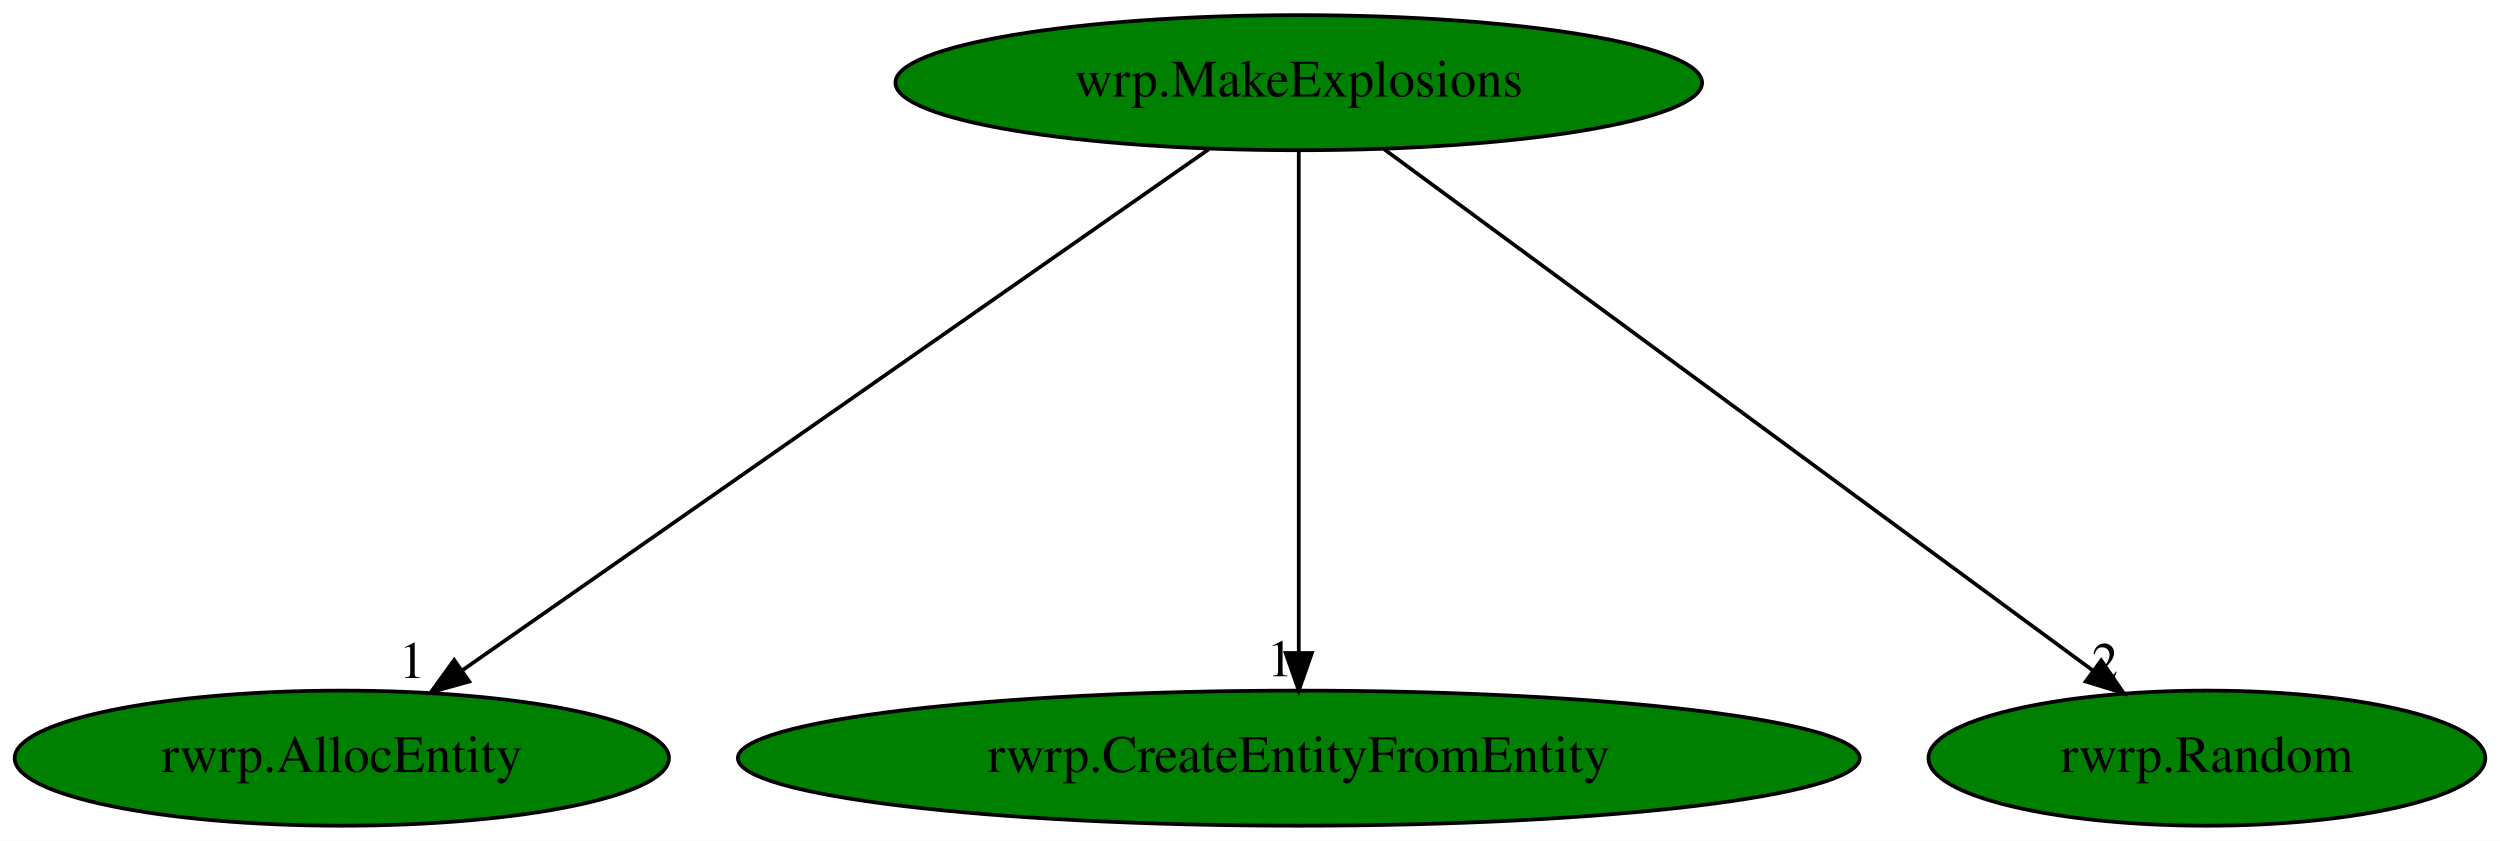
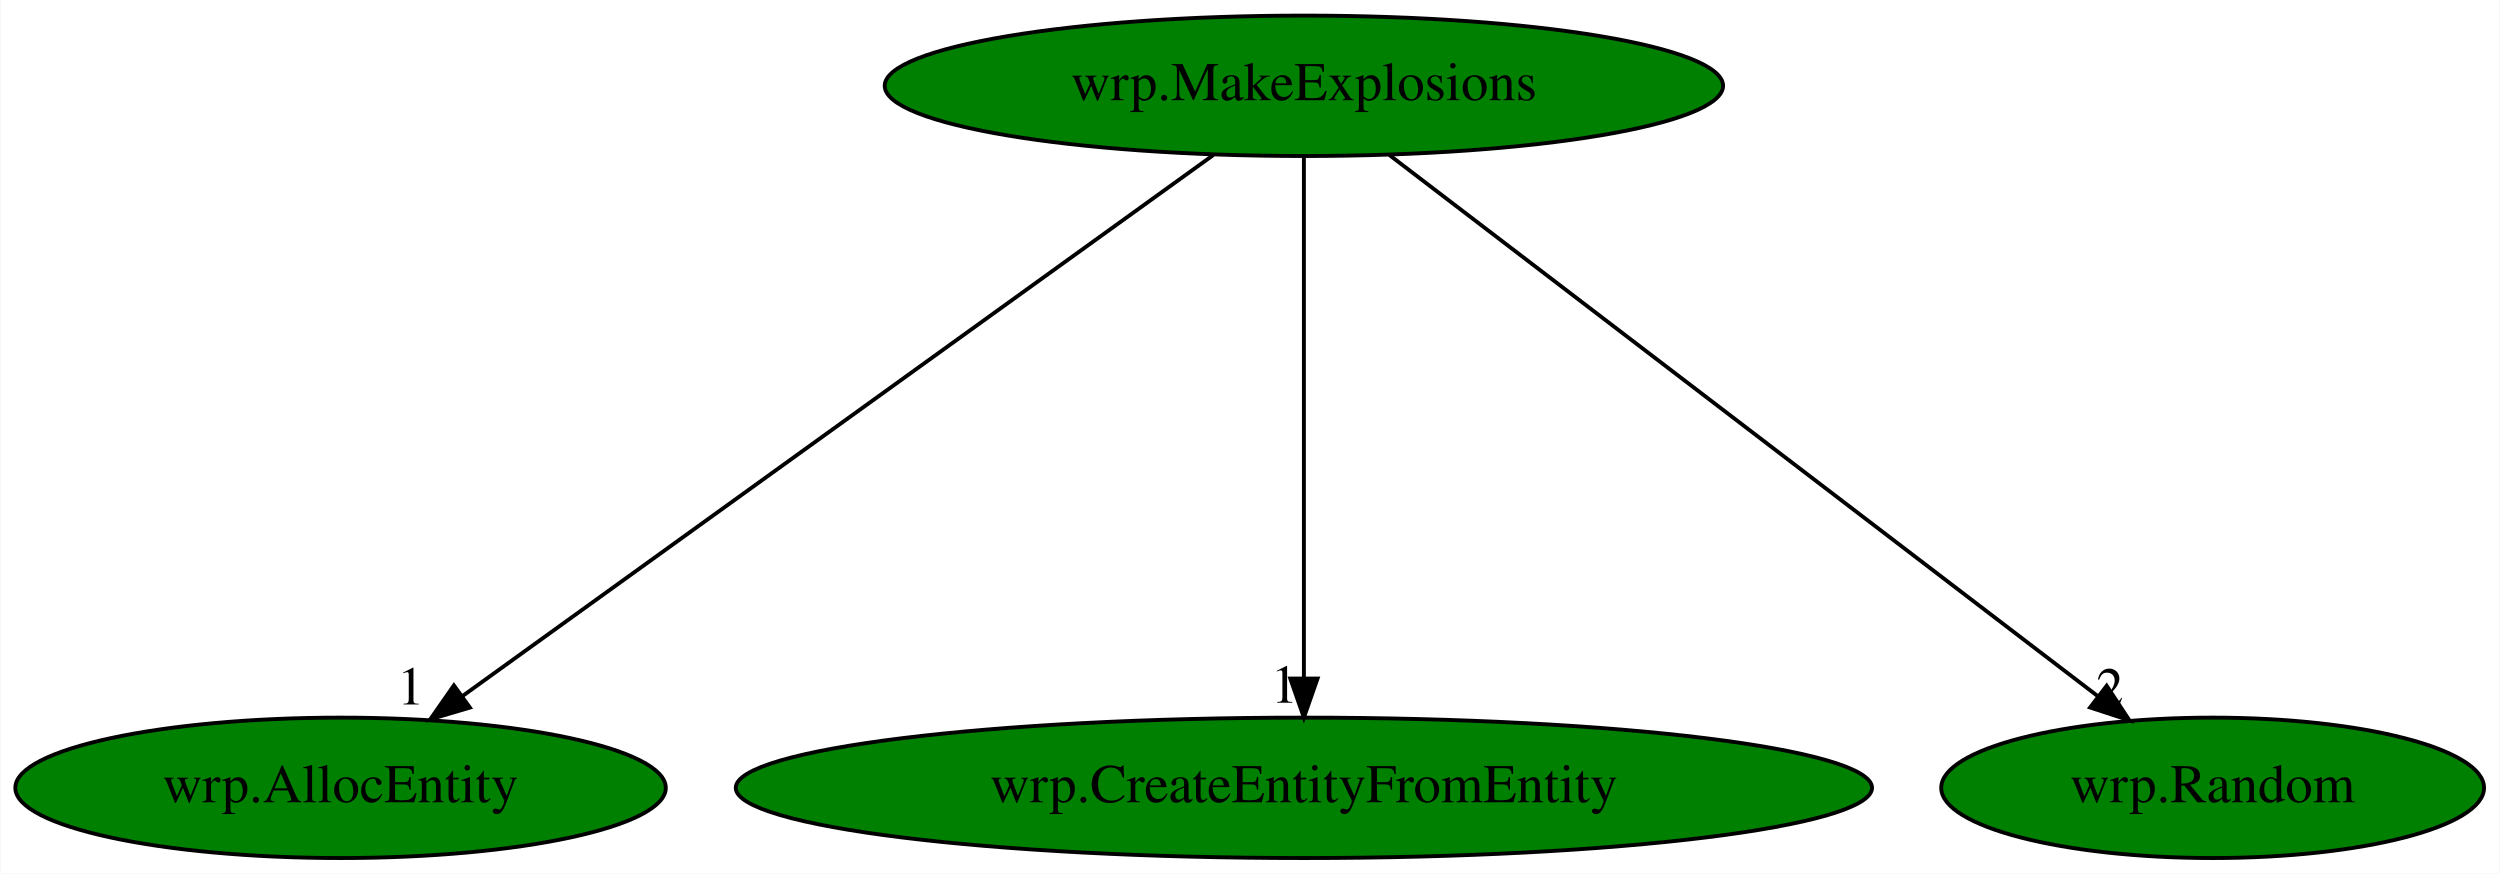
- <svg xmlns="http://www.w3.org/2000/svg" xmlns:xlink="http://www.w3.org/1999/xlink" width="666pt" height="224pt" viewBox="0.00 0.00 666.19 224.00">
+ <svg xmlns="http://www.w3.org/2000/svg" xmlns:xlink="http://www.w3.org/1999/xlink" width="641pt" height="224pt" viewBox="0.00 0.00 640.74 224.00">
  <g id="graph0" class="graph" transform="scale(1 1) rotate(0) translate(4 220)">
-     <polygon fill="white" stroke="transparent" points="-4,4 -4,-220 662.19,-220 662.19,4 -4,4" />
+     <polygon fill="white" stroke="transparent" points="-4,4 -4,-220 636.74,-220 636.74,4 -4,4" />
    <g id="node1" class="node">
-       <ellipse fill="green" stroke="black" cx="342.09" cy="-198" rx="107.48" ry="18" />
-       <text text-anchor="middle" x="342.09" y="-194.3" font-family="Times,serif" font-size="14.00">wrp.MakeExplosions</text>
+       <ellipse fill="green" stroke="black" cx="330.19" cy="-198" rx="107.48" ry="18" />
+       <text text-anchor="middle" x="330.19" y="-194.3" font-family="Times,serif" font-size="14.00">wrp.MakeExplosions</text>
    </g>
    <g id="node2" class="node">
      <g id="a_node2">
-         <a xlink:href="rwrp.AllocEntity.svg" xlink:title="rwrp.AllocEntity">
-           <ellipse fill="green" stroke="black" cx="87.09" cy="-18" rx="87.18" ry="18" />
-           <text text-anchor="middle" x="87.09" y="-14.3" font-family="Times,serif" font-size="14.00">rwrp.AllocEntity</text>
+         <a xlink:href="wrp.AllocEntity.svg" xlink:title="wrp.AllocEntity">
+           <ellipse fill="green" stroke="black" cx="83.19" cy="-18" rx="83.39" ry="18" />
+           <text text-anchor="middle" x="83.19" y="-14.3" font-family="Times,serif" font-size="14.00">wrp.AllocEntity</text>
        </a>
      </g>
    </g>
    <g id="edge1" class="edge">
-       <path fill="none" stroke="black" d="M318.1,-180.25C272.04,-148.1 171.2,-77.71 119.32,-41.5" />
-       <polygon fill="black" stroke="black" points="121.04,-38.43 110.83,-35.57 117.03,-44.17 121.04,-38.43" />
-       <text text-anchor="middle" x="105.83" y="-39.37" font-family="Times,serif" font-size="14.00">1</text>
+       <path fill="none" stroke="black" d="M306.96,-180.25C262.34,-148.1 164.66,-77.71 114.41,-41.5" />
+       <polygon fill="black" stroke="black" points="116.35,-38.58 106.19,-35.57 112.25,-44.26 116.35,-38.58" />
+       <text text-anchor="middle" x="101.19" y="-39.37" font-family="Times,serif" font-size="14.00">1</text>
    </g>
    <g id="node3" class="node">
      <g id="a_node3">
-         <a xlink:href="rwrp.CreateEntityFromEntity.svg" xlink:title="rwrp.CreateEntityFromEntity">
-           <ellipse fill="green" stroke="black" cx="342.09" cy="-18" rx="149.47" ry="18" />
-           <text text-anchor="middle" x="342.09" y="-14.3" font-family="Times,serif" font-size="14.00">rwrp.CreateEntityFromEntity</text>
+         <a xlink:href="wrp.CreateEntityFromEntity.svg" xlink:title="wrp.CreateEntityFromEntity">
+           <ellipse fill="green" stroke="black" cx="330.19" cy="-18" rx="145.67" ry="18" />
+           <text text-anchor="middle" x="330.19" y="-14.3" font-family="Times,serif" font-size="14.00">wrp.CreateEntityFromEntity</text>
        </a>
      </g>
    </g>
    <g id="edge2" class="edge">
-       <path fill="none" stroke="black" d="M342.09,-179.93C342.09,-148.97 342.09,-83.3 342.09,-46.13" />
-       <polygon fill="black" stroke="black" points="345.59,-46.02 342.09,-36.02 338.59,-46.02 345.59,-46.02" />
-       <text text-anchor="middle" x="337.09" y="-39.82" font-family="Times,serif" font-size="14.00">1</text>
+       <path fill="none" stroke="black" d="M330.19,-179.93C330.19,-148.97 330.19,-83.3 330.19,-46.13" />
+       <polygon fill="black" stroke="black" points="333.69,-46.02 330.19,-36.02 326.69,-46.02 333.69,-46.02" />
+       <text text-anchor="middle" x="325.19" y="-39.82" font-family="Times,serif" font-size="14.00">1</text>
    </g>
    <g id="node4" class="node">
      <g id="a_node4">
-         <a xlink:href="rwrp.Random.svg" xlink:title="rwrp.Random">
-           <ellipse fill="green" stroke="black" cx="584.09" cy="-18" rx="74.19" ry="18" />
-           <text text-anchor="middle" x="584.09" y="-14.3" font-family="Times,serif" font-size="14.00">rwrp.Random</text>
+         <a xlink:href="wrp.Random.svg" xlink:title="wrp.Random">
+           <ellipse fill="green" stroke="black" cx="563.19" cy="-18" rx="69.59" ry="18" />
+           <text text-anchor="middle" x="563.19" y="-14.3" font-family="Times,serif" font-size="14.00">wrp.Random</text>
        </a>
      </g>
    </g>
    <g id="edge3" class="edge">
-       <path fill="none" stroke="black" d="M364.86,-180.25C408.59,-148.09 504.36,-77.64 553.57,-41.45" />
-       <polygon fill="black" stroke="black" points="555.93,-44.06 561.91,-35.31 551.78,-38.42 555.93,-44.06" />
-       <text text-anchor="middle" x="556.91" y="-39.11" font-family="Times,serif" font-size="14.00">2</text>
+       <path fill="none" stroke="black" d="M352.11,-180.25C394.22,-148.09 486.43,-77.64 533.81,-41.45" />
+       <polygon fill="black" stroke="black" points="536.02,-44.17 541.84,-35.31 531.77,-38.6 536.02,-44.17" />
+       <text text-anchor="middle" x="536.84" y="-39.11" font-family="Times,serif" font-size="14.00">2</text>
    </g>
  </g>
</svg>
